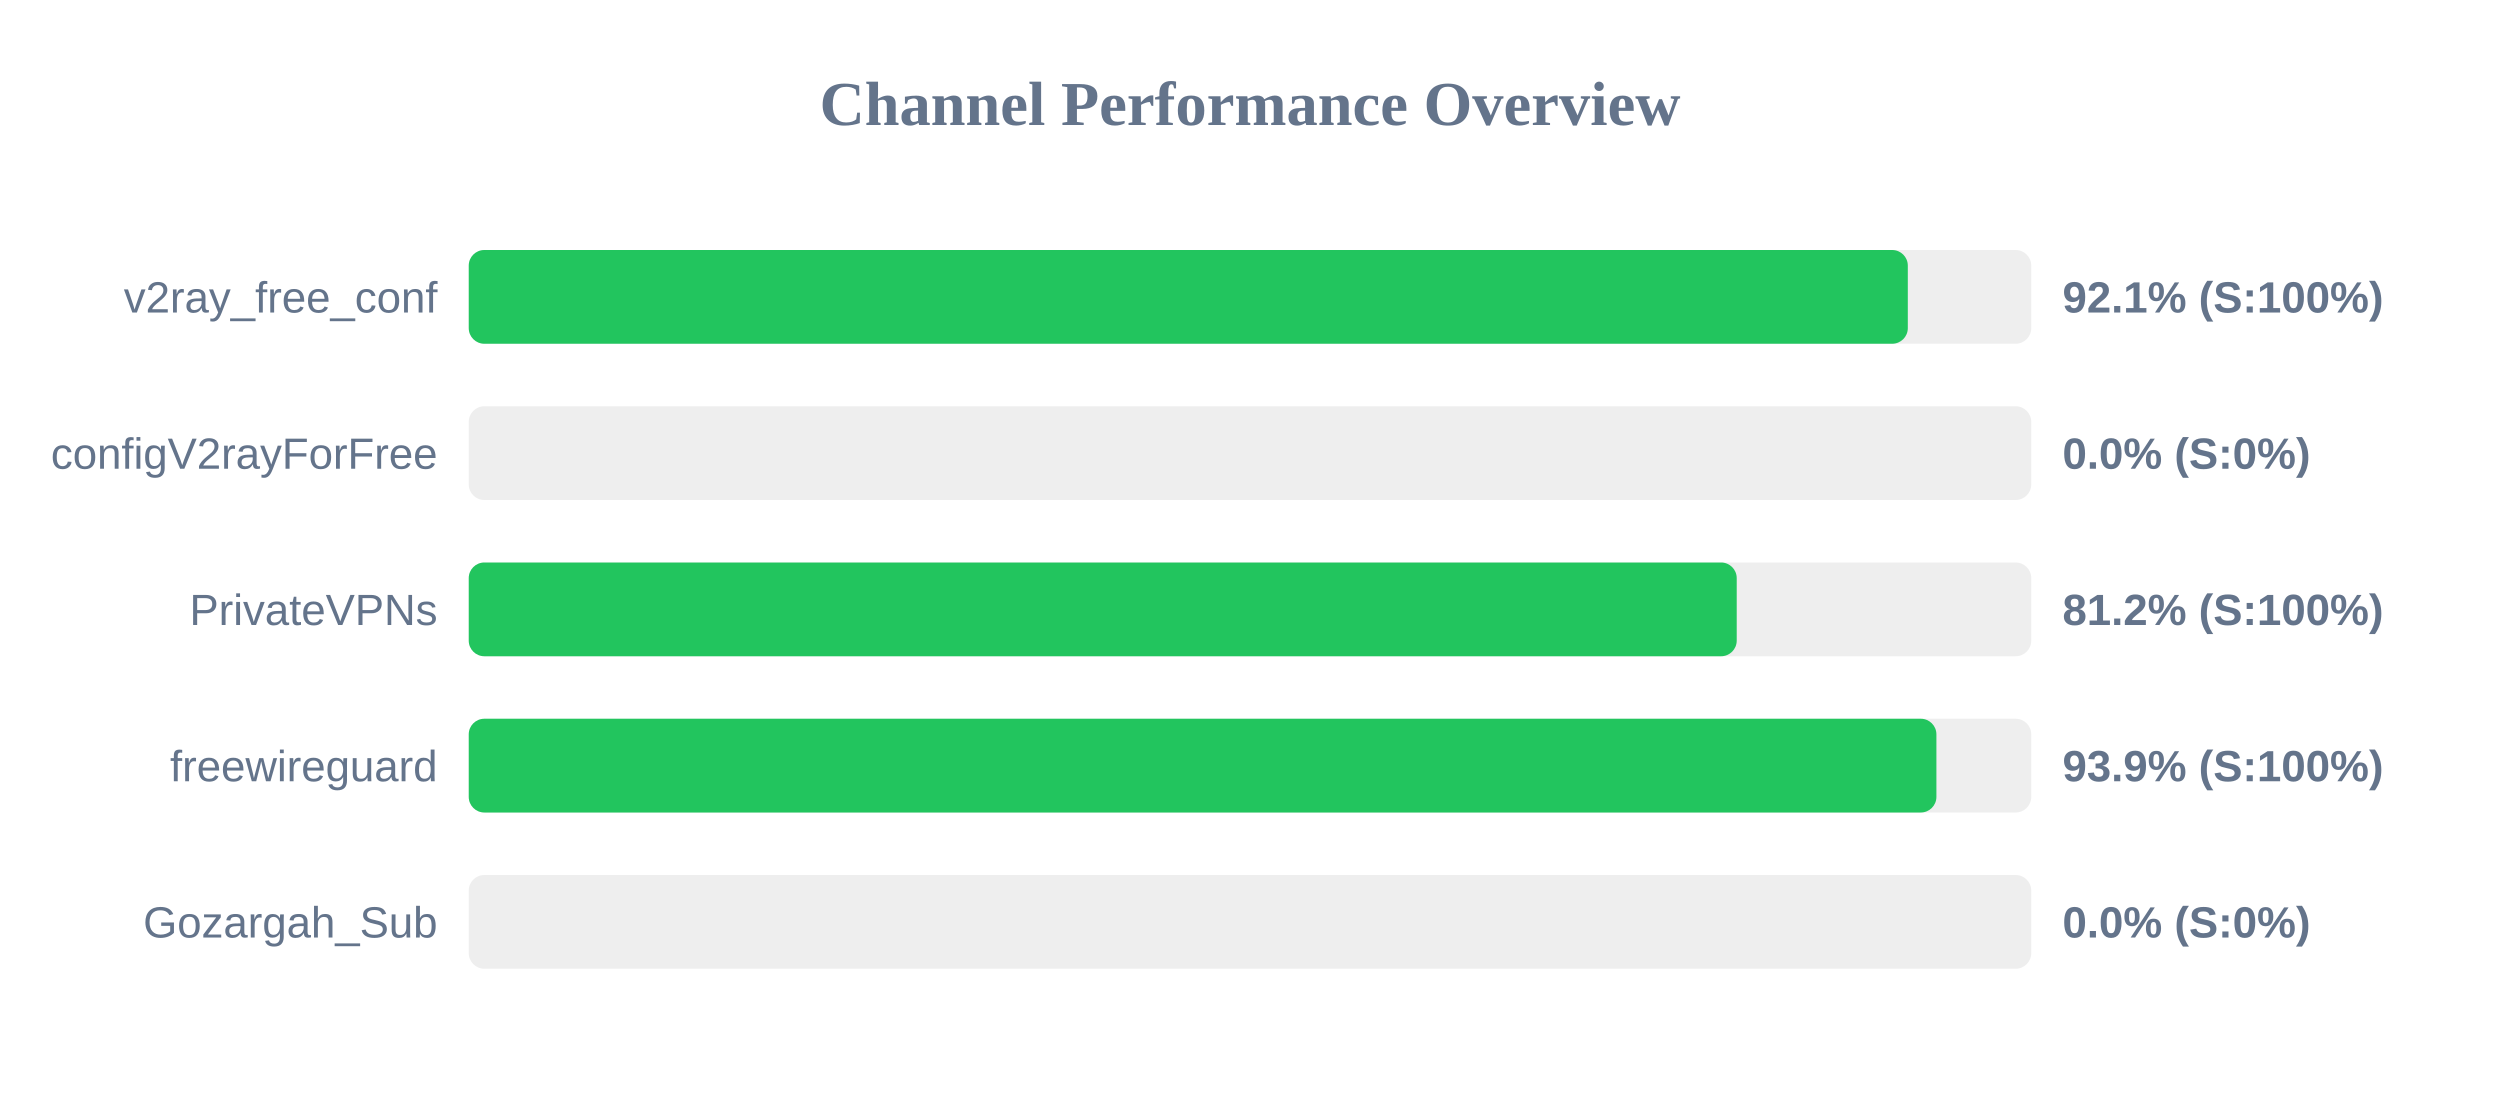
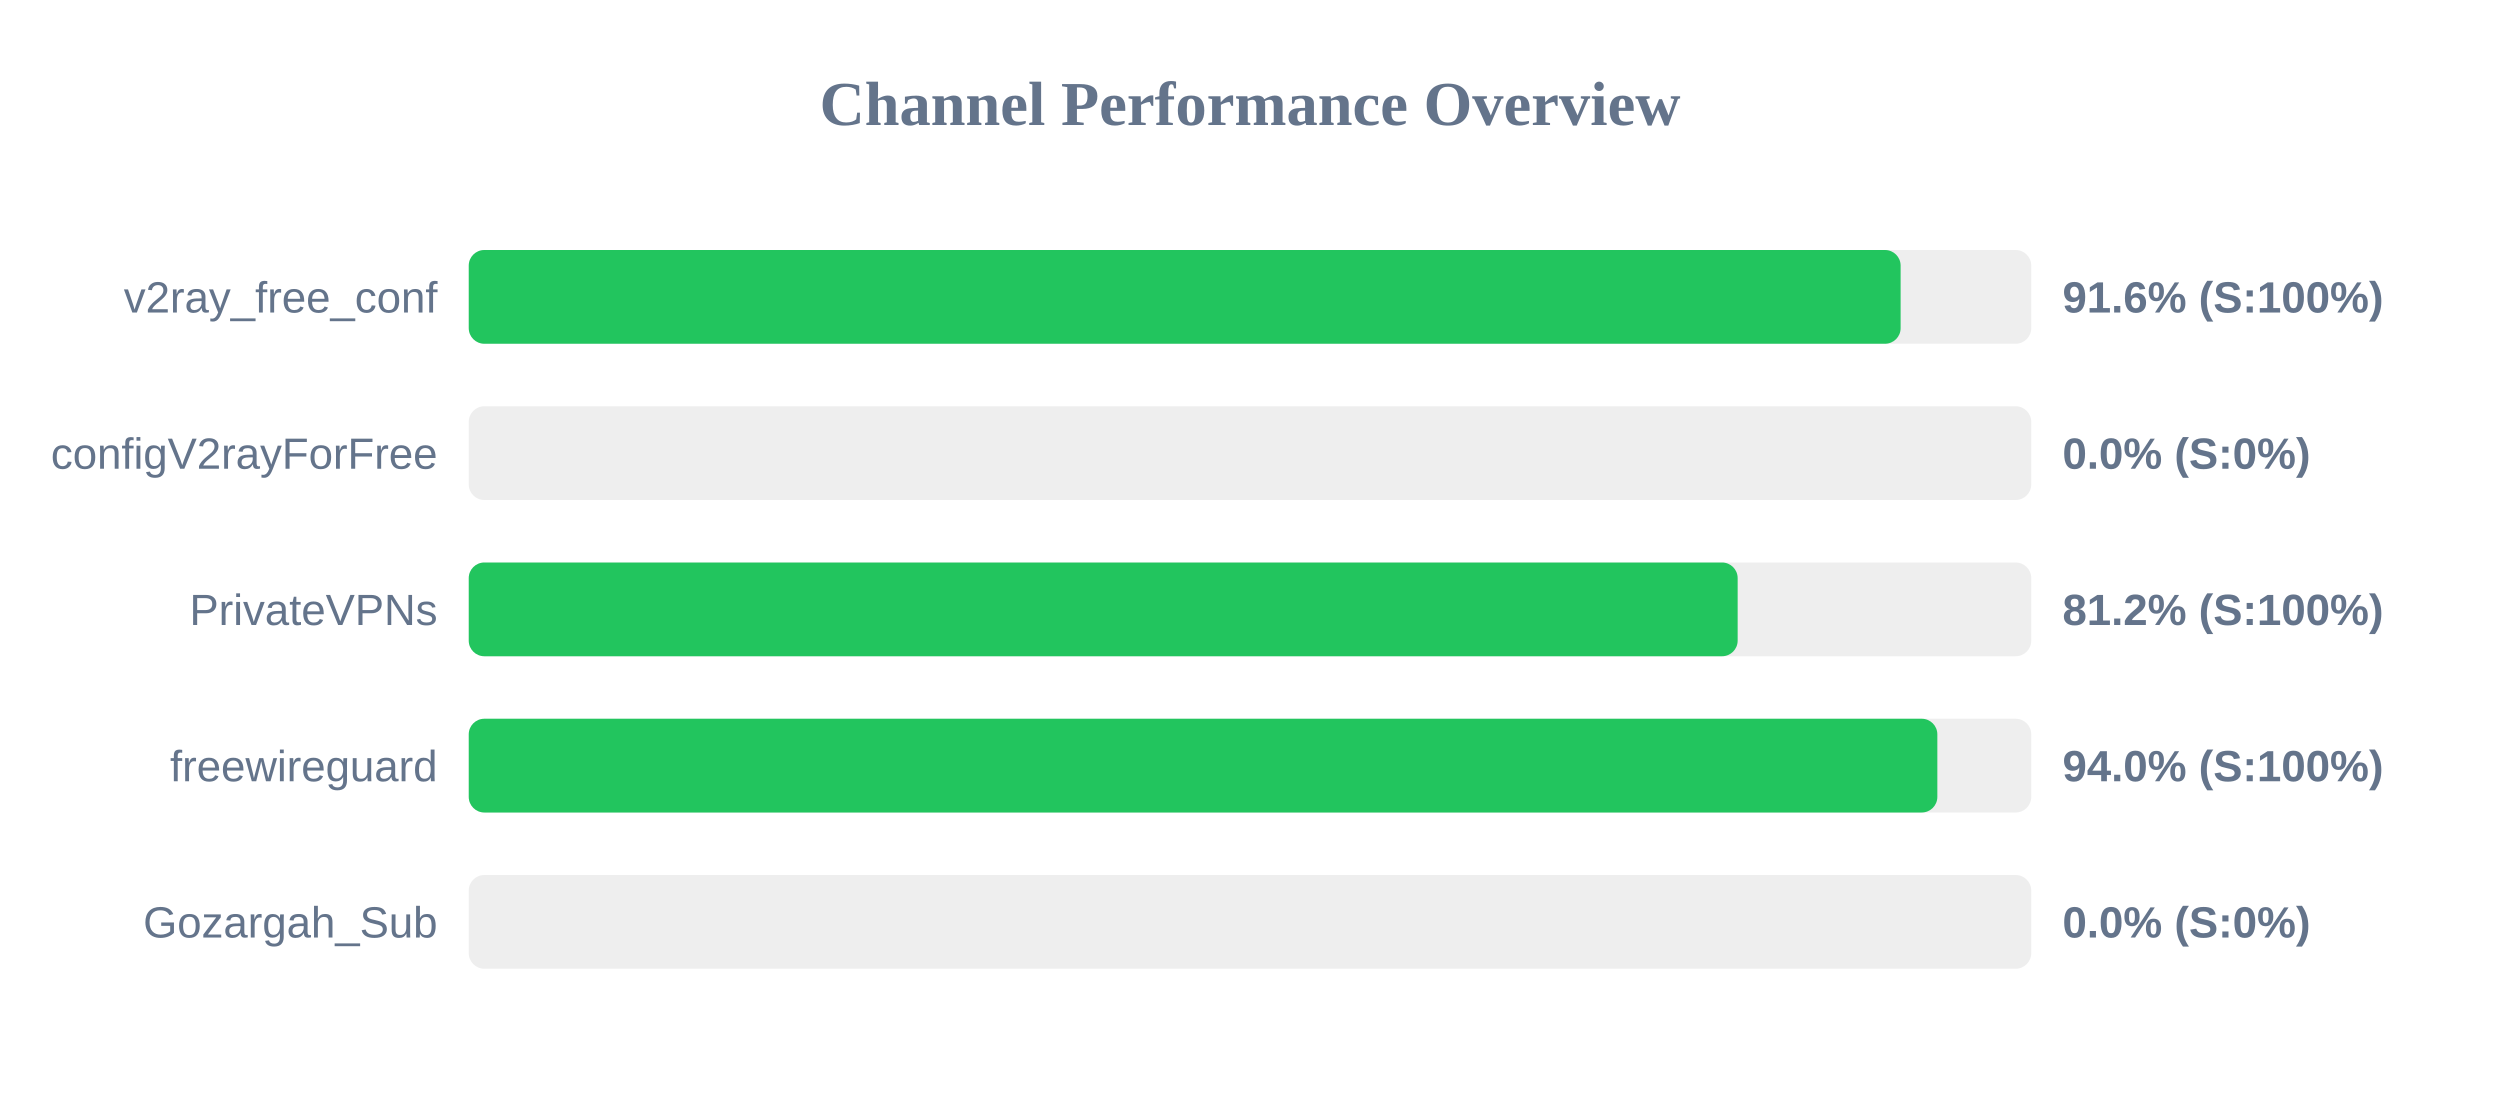
<svg xmlns="http://www.w3.org/2000/svg" width="800" height="350" version="1.1">
  <style>
        .row { font: 14px Arial; fill: #64748b; }
        .score { font: bold 14px Arial; fill: #64748b; }
    </style>
  <text x="400" y="40" text-anchor="middle" font-size="20px" font-weight="bold" fill="#64748b">Channel Performance Overview</text>
  <rect x="150" y="80" width="500" height="30" fill="#eee" rx="5" />
-   <rect x="150" y="80" width="460.5" height="30" fill="#22c55e" rx="5" />
+   <rect x="150" y="80" width="458.2" height="30" fill="#22c55e" rx="5" />
  <text x="140" y="100" text-anchor="end" class="row">v2ray_free_conf</text>
-   <text x="660" y="100" text-anchor="start" class="score">92.1% (S:100%)</text>
+   <text x="660" y="100" text-anchor="start" class="score">91.6% (S:100%)</text>
  <rect x="150" y="130" width="500" height="30" fill="#eee" rx="5" />
  <rect x="150" y="130" width="0.0" height="30" fill="#ef4444" rx="5" />
  <text x="140" y="150" text-anchor="end" class="row">configV2rayForFree</text>
  <text x="660" y="150" text-anchor="start" class="score">0.0% (S:0%)</text>
  <rect x="150" y="180" width="500" height="30" fill="#eee" rx="5" />
-   <rect x="150" y="180" width="405.75" height="30" fill="#22c55e" rx="5" />
+   <rect x="150" y="180" width="406.05" height="30" fill="#22c55e" rx="5" />
  <text x="140" y="200" text-anchor="end" class="row">PrivateVPNs</text>
  <text x="660" y="200" text-anchor="start" class="score">81.2% (S:100%)</text>
  <rect x="150" y="230" width="500" height="30" fill="#eee" rx="5" />
-   <rect x="150" y="230" width="469.65" height="30" fill="#22c55e" rx="5" />
+   <rect x="150" y="230" width="469.95" height="30" fill="#22c55e" rx="5" />
  <text x="140" y="250" text-anchor="end" class="row">freewireguard</text>
-   <text x="660" y="250" text-anchor="start" class="score">93.9% (S:100%)</text>
+   <text x="660" y="250" text-anchor="start" class="score">94.0% (S:100%)</text>
  <rect x="150" y="280" width="500" height="30" fill="#eee" rx="5" />
  <rect x="150" y="280" width="0.0" height="30" fill="#ef4444" rx="5" />
  <text x="140" y="300" text-anchor="end" class="row">Gozargah_Sub</text>
  <text x="660" y="300" text-anchor="start" class="score">0.0% (S:0%)</text>
</svg>
